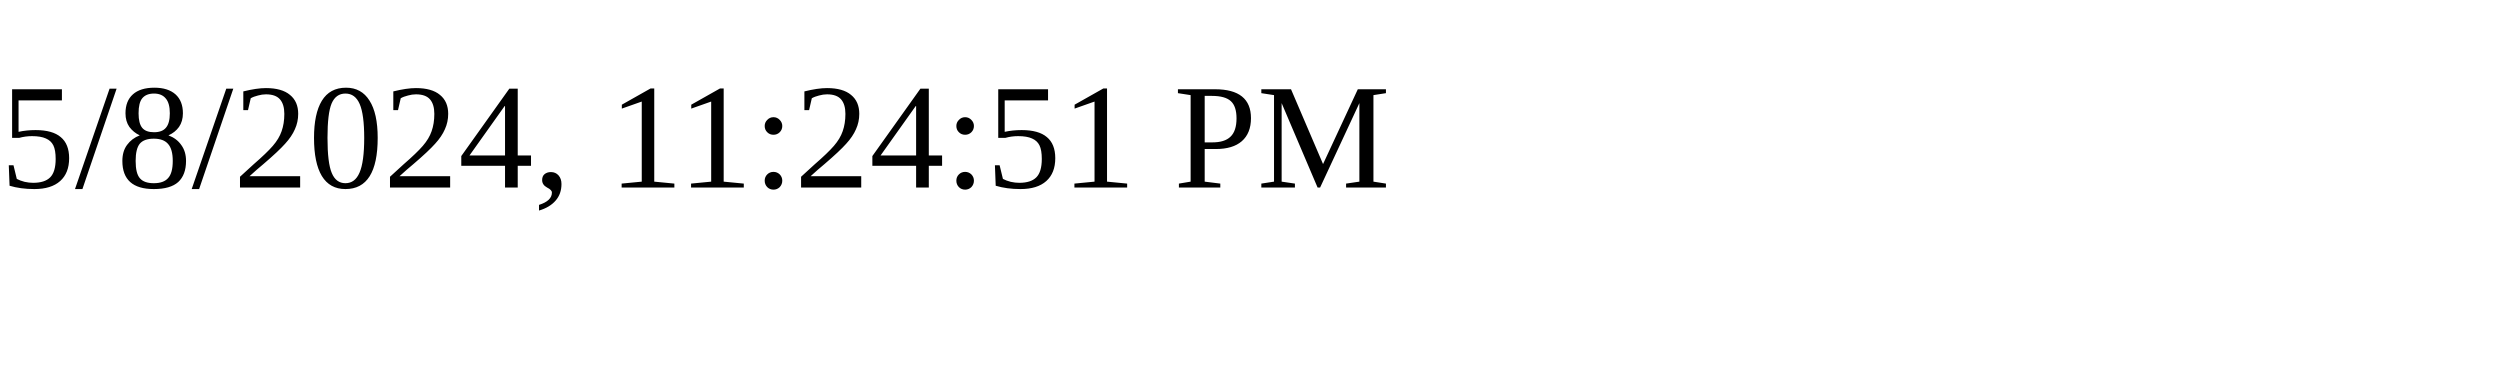
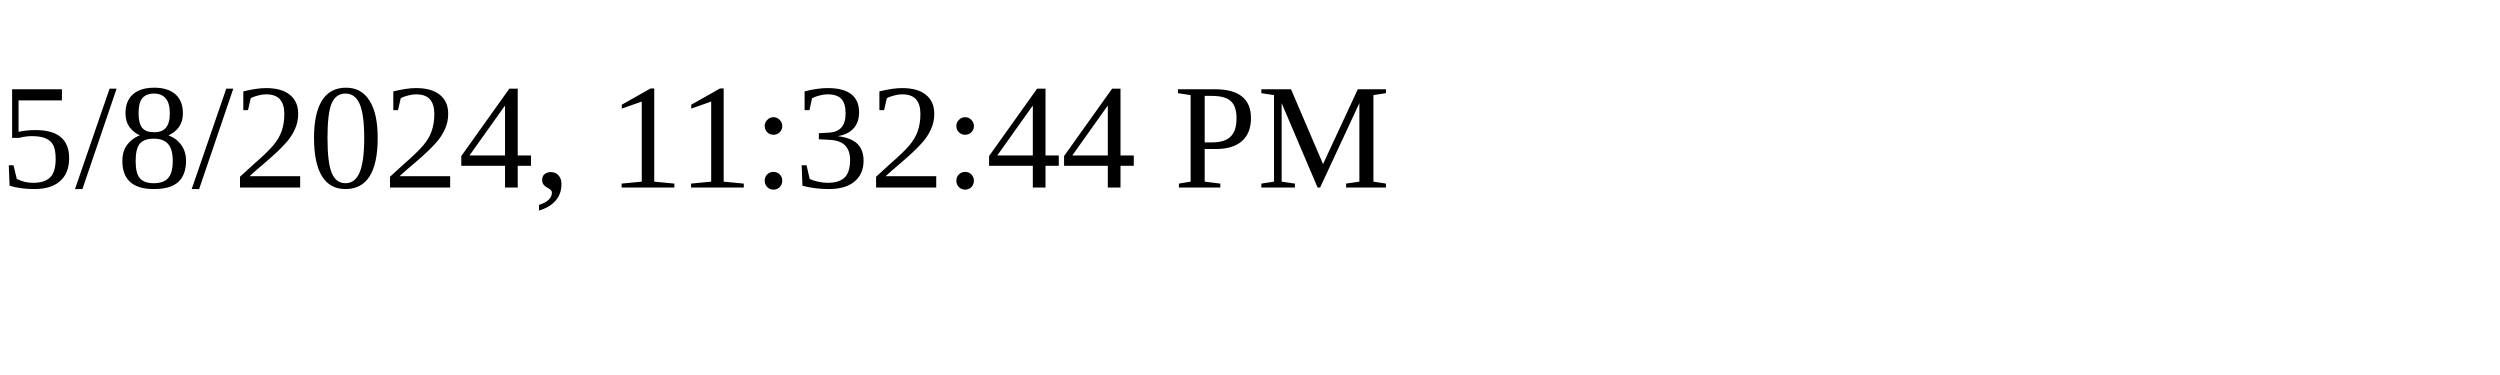
<svg xmlns="http://www.w3.org/2000/svg" height="30" width="200">
-   <text x="0" y="15">5/8/2024, 11:24:51 PM</text>
+   <text x="0" y="15">5/8/2024, 11:32:44 PM</text>
</svg>
